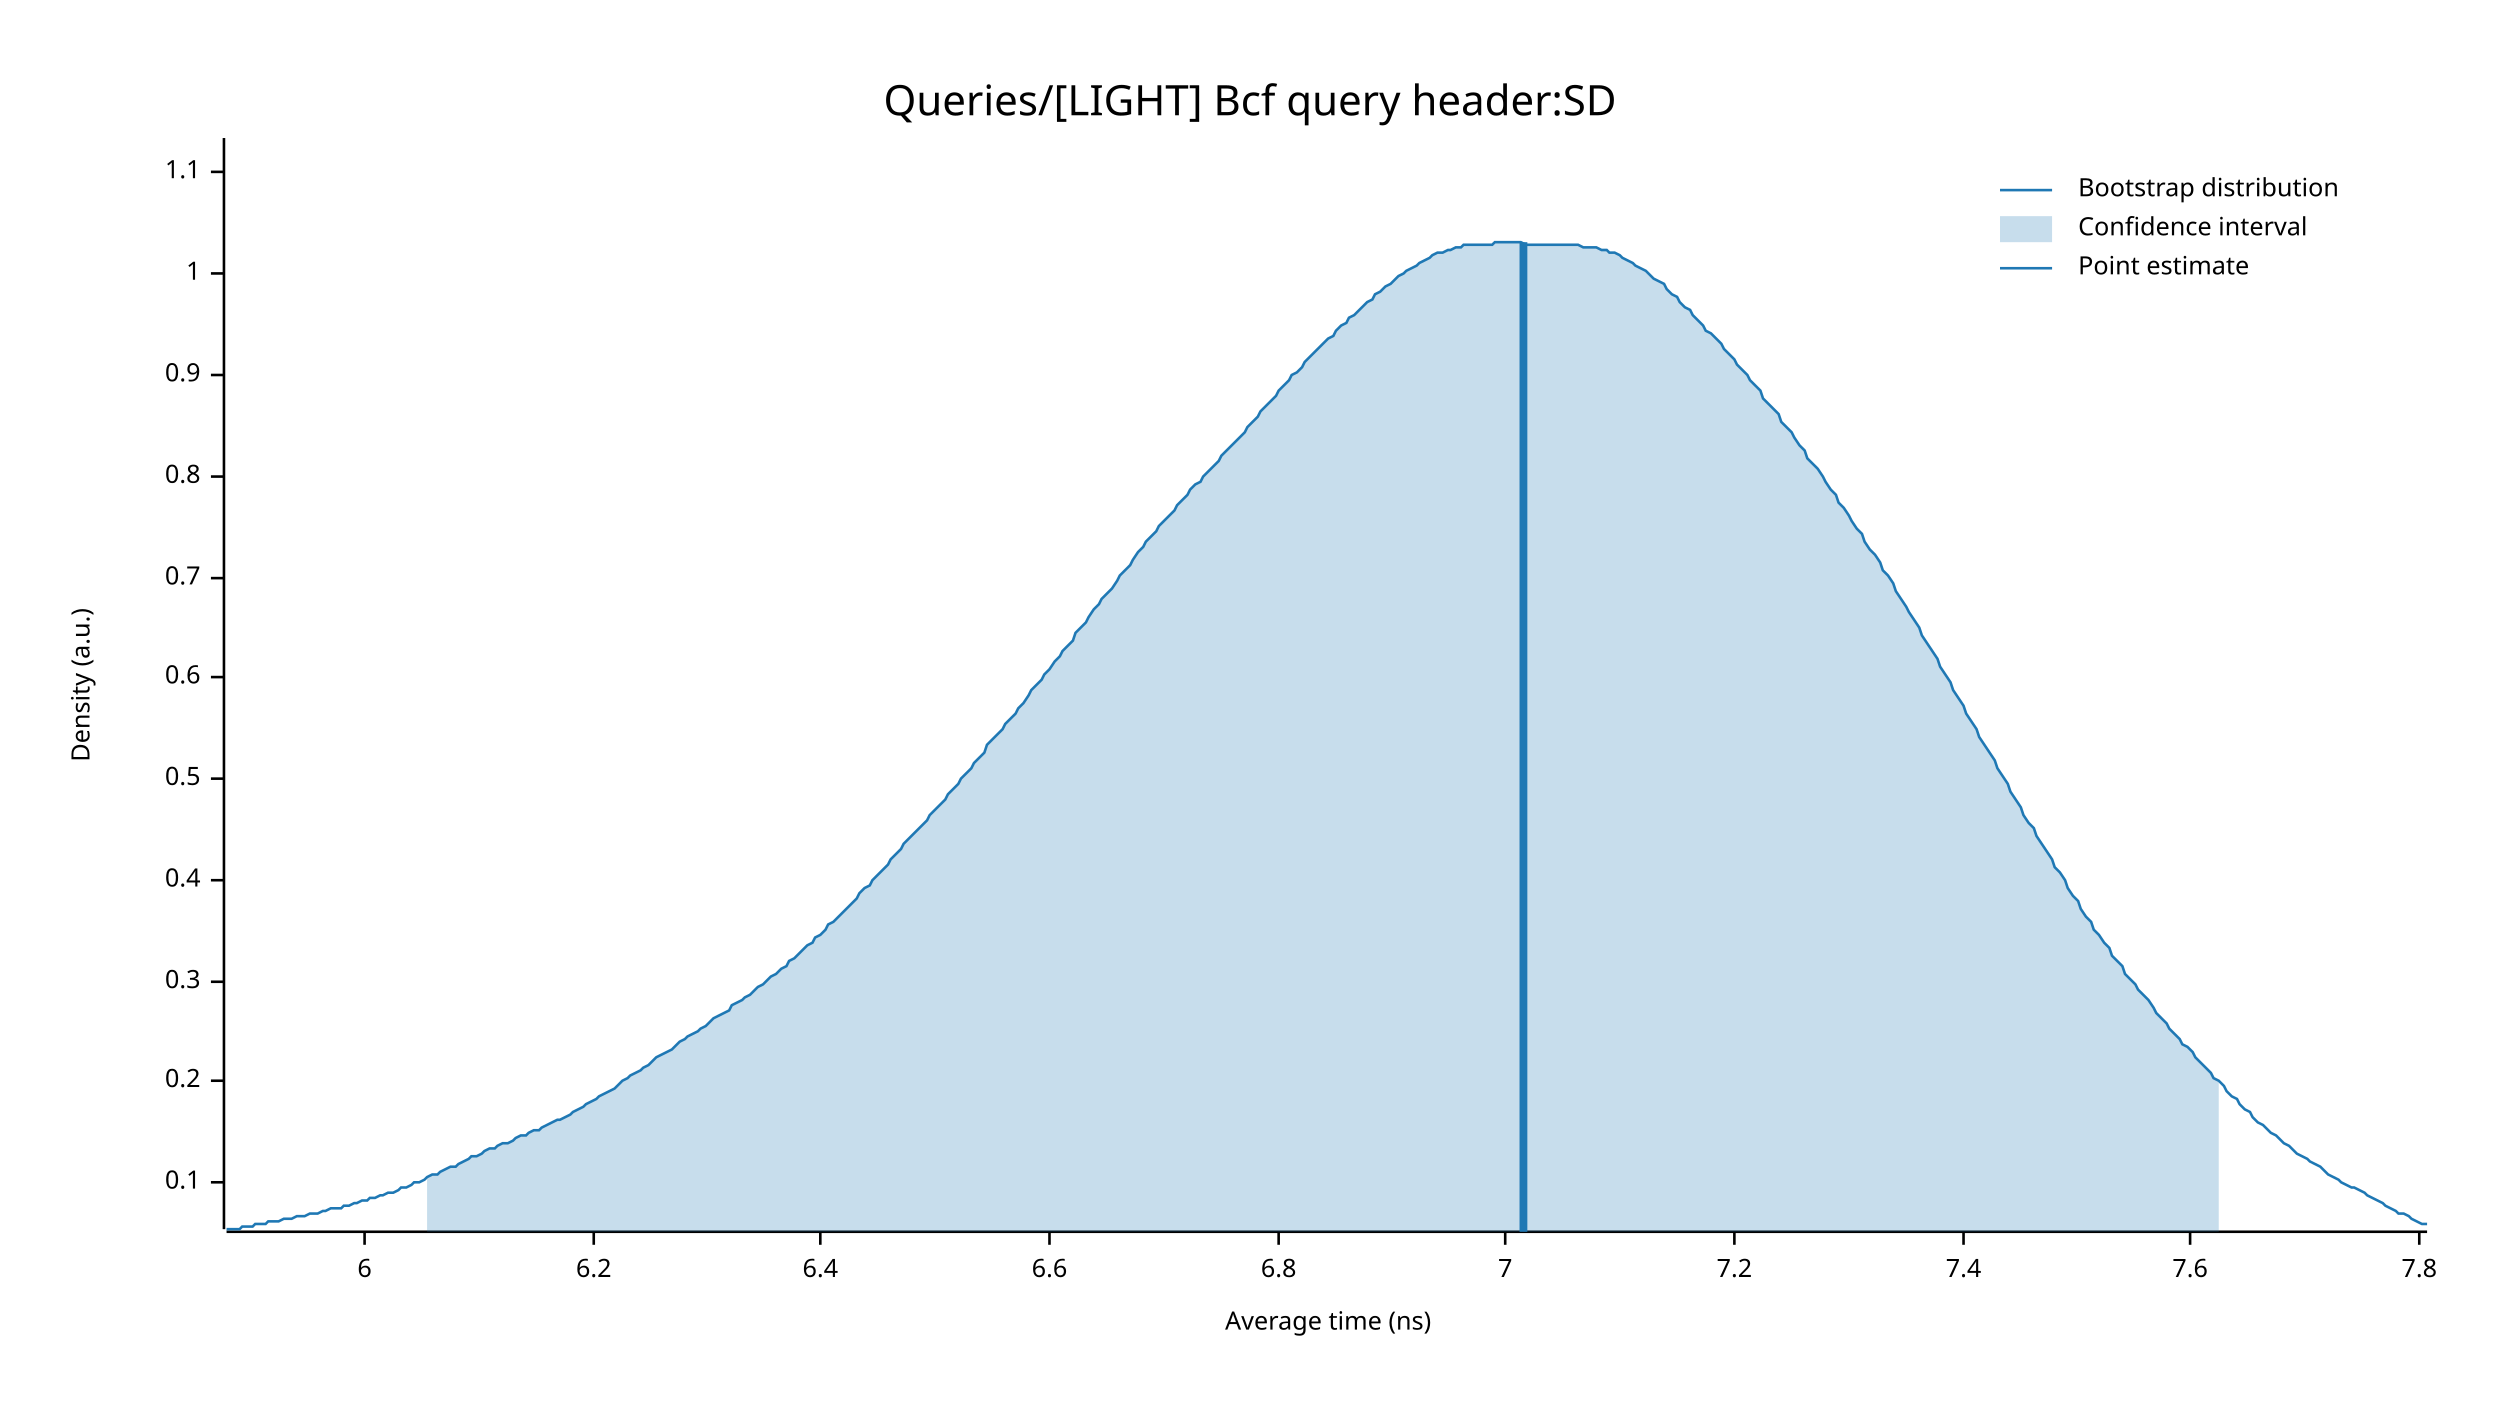
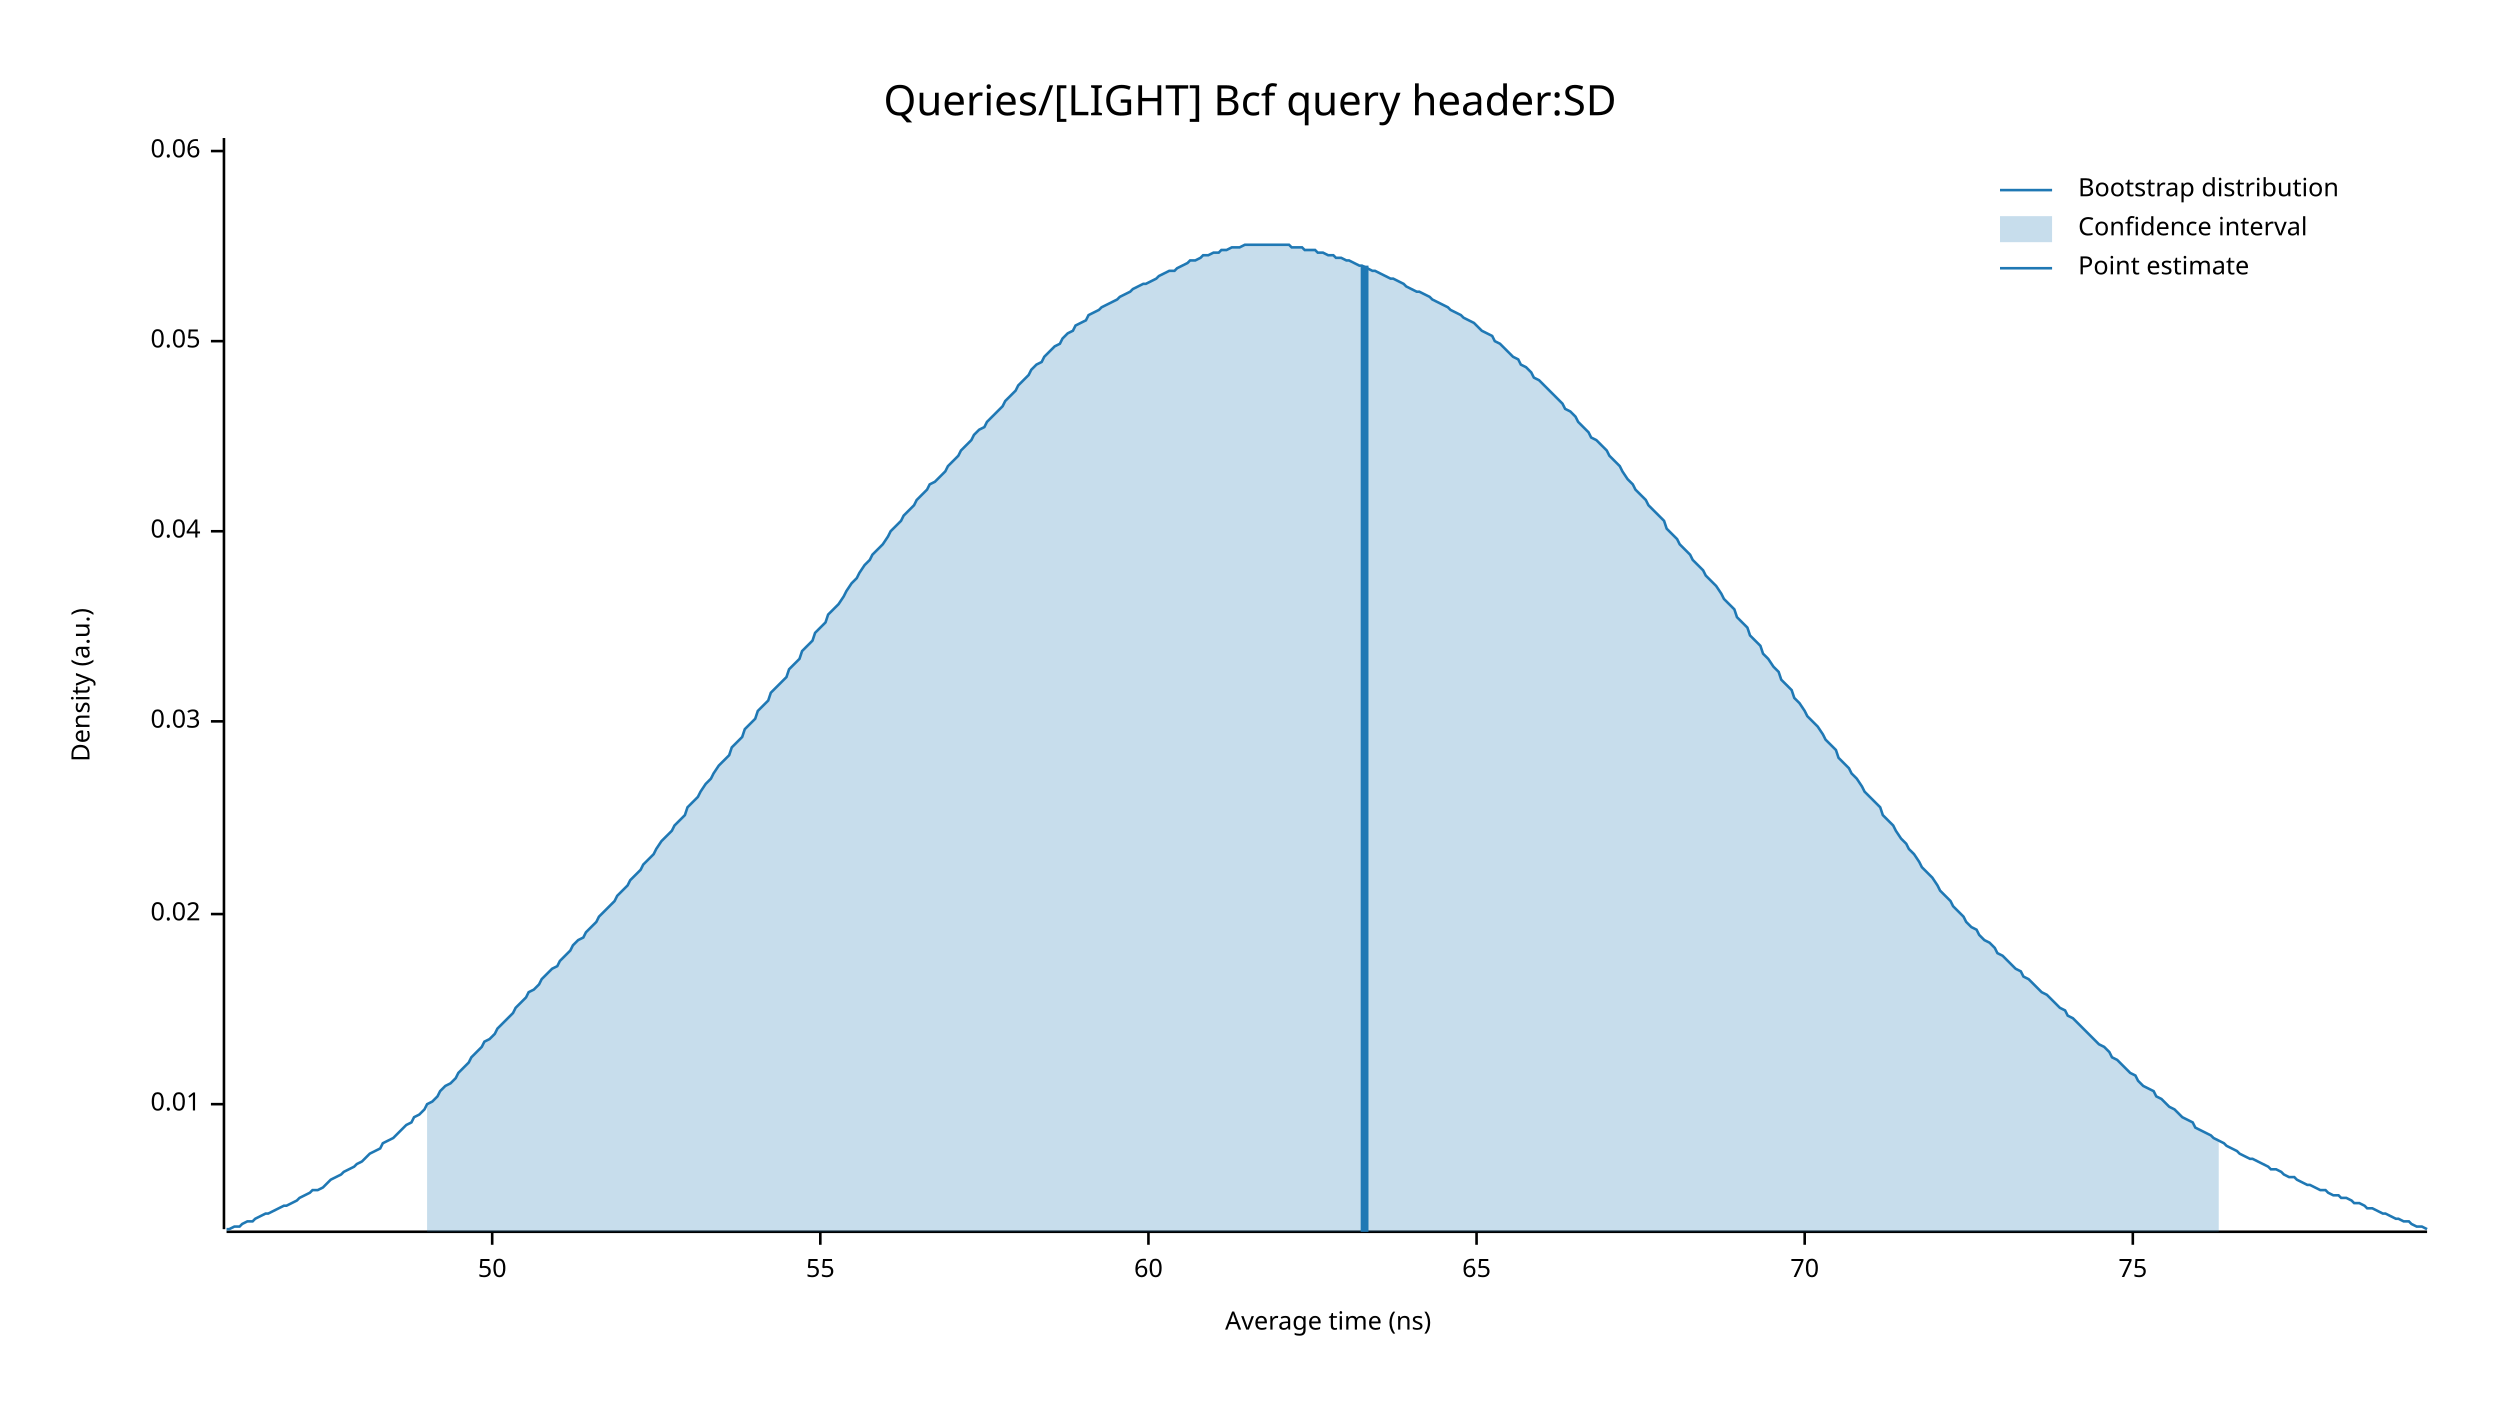
<svg xmlns="http://www.w3.org/2000/svg" width="960" height="540" viewBox="0 0 960 540">
  <text x="480" y="32" dy="0.76em" text-anchor="middle" font-family="sans-serif" font-size="16.129" opacity="1" fill="#000000">
Queries/[LIGHT] Bcf query header:SD
</text>
  <text x="27" y="263" dy="0.76em" text-anchor="middle" font-family="sans-serif" font-size="9.677" opacity="1" fill="#000000" transform="rotate(270, 27, 263)">
Density (a.u.)
</text>
  <text x="510" y="513" dy="-0.5ex" text-anchor="middle" font-family="sans-serif" font-size="9.677" opacity="1" fill="#000000">
Average time (ns)
</text>
  <polyline fill="none" opacity="1" stroke="#000000" stroke-width="1" points="86,53 86,472 " />
-   <text x="77" y="454" dy="0.5ex" text-anchor="end" font-family="sans-serif" font-size="9.677" opacity="1" fill="#000000">
- 0.1
+   <text x="77" y="424" dy="0.5ex" text-anchor="end" font-family="sans-serif" font-size="9.677" opacity="1" fill="#000000">
+ 0.01
</text>
-   <polyline fill="none" opacity="1" stroke="#000000" stroke-width="1" points="81,454 86,454 " />
-   <text x="77" y="415" dy="0.5ex" text-anchor="end" font-family="sans-serif" font-size="9.677" opacity="1" fill="#000000">
- 0.2
+   <polyline fill="none" opacity="1" stroke="#000000" stroke-width="1" points="81,424 86,424 " />
+   <text x="77" y="351" dy="0.5ex" text-anchor="end" font-family="sans-serif" font-size="9.677" opacity="1" fill="#000000">
+ 0.02
</text>
-   <polyline fill="none" opacity="1" stroke="#000000" stroke-width="1" points="81,415 86,415 " />
-   <text x="77" y="377" dy="0.5ex" text-anchor="end" font-family="sans-serif" font-size="9.677" opacity="1" fill="#000000">
- 0.3
+   <polyline fill="none" opacity="1" stroke="#000000" stroke-width="1" points="81,351 86,351 " />
+   <text x="77" y="277" dy="0.5ex" text-anchor="end" font-family="sans-serif" font-size="9.677" opacity="1" fill="#000000">
+ 0.03
</text>
-   <polyline fill="none" opacity="1" stroke="#000000" stroke-width="1" points="81,377 86,377 " />
-   <text x="77" y="338" dy="0.5ex" text-anchor="end" font-family="sans-serif" font-size="9.677" opacity="1" fill="#000000">
- 0.4
+   <polyline fill="none" opacity="1" stroke="#000000" stroke-width="1" points="81,277 86,277 " />
+   <text x="77" y="204" dy="0.5ex" text-anchor="end" font-family="sans-serif" font-size="9.677" opacity="1" fill="#000000">
+ 0.04
</text>
-   <polyline fill="none" opacity="1" stroke="#000000" stroke-width="1" points="81,338 86,338 " />
-   <text x="77" y="299" dy="0.5ex" text-anchor="end" font-family="sans-serif" font-size="9.677" opacity="1" fill="#000000">
- 0.5
+   <polyline fill="none" opacity="1" stroke="#000000" stroke-width="1" points="81,204 86,204 " />
+   <text x="77" y="131" dy="0.5ex" text-anchor="end" font-family="sans-serif" font-size="9.677" opacity="1" fill="#000000">
+ 0.05
</text>
-   <polyline fill="none" opacity="1" stroke="#000000" stroke-width="1" points="81,299 86,299 " />
-   <text x="77" y="260" dy="0.5ex" text-anchor="end" font-family="sans-serif" font-size="9.677" opacity="1" fill="#000000">
- 0.6
+   <polyline fill="none" opacity="1" stroke="#000000" stroke-width="1" points="81,131 86,131 " />
+   <text x="77" y="58" dy="0.5ex" text-anchor="end" font-family="sans-serif" font-size="9.677" opacity="1" fill="#000000">
+ 0.06
</text>
-   <polyline fill="none" opacity="1" stroke="#000000" stroke-width="1" points="81,260 86,260 " />
-   <text x="77" y="222" dy="0.5ex" text-anchor="end" font-family="sans-serif" font-size="9.677" opacity="1" fill="#000000">
- 0.7
+   <polyline fill="none" opacity="1" stroke="#000000" stroke-width="1" points="81,58 86,58 " />
+   <polyline fill="none" opacity="1" stroke="#000000" stroke-width="1" points="87,473 932,473 " />
+   <text x="189" y="483" dy="0.76em" text-anchor="middle" font-family="sans-serif" font-size="9.677" opacity="1" fill="#000000">
+ 50
</text>
-   <polyline fill="none" opacity="1" stroke="#000000" stroke-width="1" points="81,222 86,222 " />
-   <text x="77" y="183" dy="0.5ex" text-anchor="end" font-family="sans-serif" font-size="9.677" opacity="1" fill="#000000">
- 0.8
- </text>
-   <polyline fill="none" opacity="1" stroke="#000000" stroke-width="1" points="81,183 86,183 " />
-   <text x="77" y="144" dy="0.5ex" text-anchor="end" font-family="sans-serif" font-size="9.677" opacity="1" fill="#000000">
- 0.9
- </text>
-   <polyline fill="none" opacity="1" stroke="#000000" stroke-width="1" points="81,144 86,144 " />
-   <text x="77" y="105" dy="0.5ex" text-anchor="end" font-family="sans-serif" font-size="9.677" opacity="1" fill="#000000">
- 1
- </text>
-   <polyline fill="none" opacity="1" stroke="#000000" stroke-width="1" points="81,105 86,105 " />
-   <text x="77" y="66" dy="0.5ex" text-anchor="end" font-family="sans-serif" font-size="9.677" opacity="1" fill="#000000">
- 1.1
- </text>
-   <polyline fill="none" opacity="1" stroke="#000000" stroke-width="1" points="81,66 86,66 " />
-   <polyline fill="none" opacity="1" stroke="#000000" stroke-width="1" points="87,473 932,473 " />
-   <text x="140" y="483" dy="0.76em" text-anchor="middle" font-family="sans-serif" font-size="9.677" opacity="1" fill="#000000">
- 6
- </text>
-   <polyline fill="none" opacity="1" stroke="#000000" stroke-width="1" points="140,473 140,478 " />
-   <text x="228" y="483" dy="0.76em" text-anchor="middle" font-family="sans-serif" font-size="9.677" opacity="1" fill="#000000">
- 6.2
- </text>
-   <polyline fill="none" opacity="1" stroke="#000000" stroke-width="1" points="228,473 228,478 " />
+   <polyline fill="none" opacity="1" stroke="#000000" stroke-width="1" points="189,473 189,478 " />
  <text x="315" y="483" dy="0.76em" text-anchor="middle" font-family="sans-serif" font-size="9.677" opacity="1" fill="#000000">
- 6.4
+ 55
</text>
  <polyline fill="none" opacity="1" stroke="#000000" stroke-width="1" points="315,473 315,478 " />
-   <text x="403" y="483" dy="0.76em" text-anchor="middle" font-family="sans-serif" font-size="9.677" opacity="1" fill="#000000">
- 6.6
+   <text x="441" y="483" dy="0.76em" text-anchor="middle" font-family="sans-serif" font-size="9.677" opacity="1" fill="#000000">
+ 60
</text>
-   <polyline fill="none" opacity="1" stroke="#000000" stroke-width="1" points="403,473 403,478 " />
-   <text x="491" y="483" dy="0.76em" text-anchor="middle" font-family="sans-serif" font-size="9.677" opacity="1" fill="#000000">
- 6.8
+   <polyline fill="none" opacity="1" stroke="#000000" stroke-width="1" points="441,473 441,478 " />
+   <text x="567" y="483" dy="0.76em" text-anchor="middle" font-family="sans-serif" font-size="9.677" opacity="1" fill="#000000">
+ 65
</text>
-   <polyline fill="none" opacity="1" stroke="#000000" stroke-width="1" points="491,473 491,478 " />
-   <text x="578" y="483" dy="0.76em" text-anchor="middle" font-family="sans-serif" font-size="9.677" opacity="1" fill="#000000">
- 7
+   <polyline fill="none" opacity="1" stroke="#000000" stroke-width="1" points="567,473 567,478 " />
+   <text x="693" y="483" dy="0.76em" text-anchor="middle" font-family="sans-serif" font-size="9.677" opacity="1" fill="#000000">
+ 70
</text>
-   <polyline fill="none" opacity="1" stroke="#000000" stroke-width="1" points="578,473 578,478 " />
-   <text x="666" y="483" dy="0.76em" text-anchor="middle" font-family="sans-serif" font-size="9.677" opacity="1" fill="#000000">
- 7.2
+   <polyline fill="none" opacity="1" stroke="#000000" stroke-width="1" points="693,473 693,478 " />
+   <text x="819" y="483" dy="0.76em" text-anchor="middle" font-family="sans-serif" font-size="9.677" opacity="1" fill="#000000">
+ 75
</text>
-   <polyline fill="none" opacity="1" stroke="#000000" stroke-width="1" points="666,473 666,478 " />
-   <text x="754" y="483" dy="0.76em" text-anchor="middle" font-family="sans-serif" font-size="9.677" opacity="1" fill="#000000">
- 7.4
- </text>
-   <polyline fill="none" opacity="1" stroke="#000000" stroke-width="1" points="754,473 754,478 " />
-   <text x="841" y="483" dy="0.76em" text-anchor="middle" font-family="sans-serif" font-size="9.677" opacity="1" fill="#000000">
- 7.6
- </text>
-   <polyline fill="none" opacity="1" stroke="#000000" stroke-width="1" points="841,473 841,478 " />
-   <text x="929" y="483" dy="0.76em" text-anchor="middle" font-family="sans-serif" font-size="9.677" opacity="1" fill="#000000">
- 7.8
- </text>
-   <polyline fill="none" opacity="1" stroke="#000000" stroke-width="1" points="929,473 929,478 " />
-   <polyline fill="none" opacity="1" stroke="#1F78B4" stroke-width="1" points="87,472 88,472 90,472 92,472 93,471 95,471 97,471 98,470 100,470 102,470 103,469 105,469 107,469 109,468 110,468 112,468 114,467 115,467 117,467 119,466 120,466 122,466 124,465 125,465 127,464 129,464 131,464 132,463 134,463 136,462 137,462 139,461 141,461 142,460 144,460 146,459 147,459 149,458 151,458 153,457 154,456 156,456 158,455 159,454 161,454 163,453 164,452 166,451 168,451 169,450 171,449 173,448 175,448 176,447 178,446 180,445 181,444 183,444 185,443 186,442 188,441 190,441 191,440 193,439 195,439 197,438 198,437 200,436 202,436 203,435 205,434 207,434 208,433 210,432 212,431 214,430 215,430 217,429 219,428 220,427 222,426 224,425 225,424 227,423 229,422 230,421 232,420 234,419 236,418 237,417 239,415 241,414 242,413 244,412 246,411 247,410 249,409 251,407 252,406 254,405 256,404 258,403 259,402 261,400 263,399 264,398 266,397 268,396 269,395 271,394 273,392 274,391 276,390 278,389 280,388 281,386 283,385 285,384 286,383 288,382 290,380 291,379 293,378 295,376 296,375 298,374 300,372 302,371 303,369 305,368 307,366 308,365 310,363 312,362 313,360 315,359 317,357 318,355 320,354 322,352 324,350 325,349 327,347 329,345 330,343 332,341 334,340 335,338 337,336 339,334 341,332 342,330 344,328 346,326 347,324 349,322 351,320 352,319 354,317 356,315 357,313 359,311 361,309 363,307 364,305 366,303 368,301 369,299 371,297 373,295 374,293 376,291 378,289 379,286 381,284 383,282 385,280 386,278 388,276 390,274 391,272 393,270 395,267 396,265 398,263 400,261 401,259 403,257 405,254 407,252 408,250 410,248 412,246 413,243 415,241 417,239 418,237 420,234 422,232 423,230 425,228 427,226 429,223 430,221 432,219 434,217 435,215 437,212 439,210 440,208 442,206 444,204 445,202 447,200 449,198 451,196 452,194 454,192 456,190 457,188 459,186 461,185 462,183 464,181 466,179 468,177 469,175 471,173 473,171 474,170 476,168 478,166 479,164 481,162 483,160 484,158 486,156 488,154 490,152 491,150 493,148 495,146 496,144 498,143 500,141 501,139 503,137 505,135 506,134 508,132 510,130 512,129 513,127 515,125 517,124 518,122 520,121 522,119 523,118 525,116 527,115 528,113 530,112 532,110 534,109 535,108 537,106 539,105 540,104 542,103 544,102 545,101 547,100 549,99 550,98 552,97 554,97 556,96 557,96 559,95 561,95 562,94 564,94 566,94 567,94 569,94 571,94 573,94 574,93 576,93 578,93 579,93 581,93 583,93 584,93 586,94 588,94 589,94 591,94 593,94 595,94 596,94 598,94 600,94 601,94 603,94 605,94 606,94 608,95 610,95 611,95 613,95 615,96 617,96 618,97 620,97 622,98 623,99 625,100 627,101 628,102 630,103 632,104 633,105 635,107 637,108 639,109 640,111 642,113 644,114 645,116 647,118 649,119 650,121 652,123 654,125 655,127 657,128 659,130 661,132 662,134 664,136 666,138 667,140 669,142 671,144 672,146 674,148 676,150 677,153 679,155 681,157 683,159 684,162 686,164 688,166 689,168 691,171 693,173 694,176 696,178 698,180 700,183 701,185 703,188 705,190 706,193 708,195 710,198 711,200 713,203 715,205 716,208 718,211 720,213 722,216 723,219 725,221 727,224 728,227 730,230 732,233 733,235 735,238 737,241 738,244 740,247 742,250 744,253 745,256 747,259 749,262 750,265 752,268 754,271 755,274 757,277 759,280 760,283 762,286 764,289 766,292 767,295 769,298 771,301 772,304 774,307 776,310 777,313 779,316 781,318 782,321 784,324 786,327 788,330 789,333 791,335 793,338 794,341 796,344 798,346 799,349 801,352 803,354 804,357 806,359 808,362 810,364 811,367 813,369 815,371 816,374 818,376 820,378 821,380 823,382 825,384 827,387 828,389 830,391 832,393 833,395 835,397 837,399 838,401 840,402 842,404 843,406 845,408 847,410 849,412 850,414 852,415 854,417 855,419 857,421 859,422 860,424 862,426 864,427 865,429 867,431 869,432 871,434 872,435 874,436 876,438 877,439 879,440 881,442 882,443 884,444 886,445 887,446 889,447 891,448 893,450 894,451 896,452 898,453 899,454 901,455 903,456 904,456 906,457 908,458 909,459 911,460 913,461 915,462 916,463 918,464 920,465 921,466 923,466 925,467 926,468 928,469 930,470 932,470 " />
-   <polygon opacity="0.25" fill="#1F78B4" points="164,452 166,451 168,451 169,450 171,449 173,448 175,448 176,447 178,446 180,445 181,444 183,444 185,443 186,442 188,441 190,441 191,440 193,439 195,439 197,438 198,437 200,436 202,436 203,435 205,434 207,434 208,433 210,432 212,431 214,430 215,430 217,429 219,428 220,427 222,426 224,425 225,424 227,423 229,422 230,421 232,420 234,419 236,418 237,417 239,415 241,414 242,413 244,412 246,411 247,410 249,409 251,407 252,406 254,405 256,404 258,403 259,402 261,400 263,399 264,398 266,397 268,396 269,395 271,394 273,392 274,391 276,390 278,389 280,388 281,386 283,385 285,384 286,383 288,382 290,380 291,379 293,378 295,376 296,375 298,374 300,372 302,371 303,369 305,368 307,366 308,365 310,363 312,362 313,360 315,359 317,357 318,355 320,354 322,352 324,350 325,349 327,347 329,345 330,343 332,341 334,340 335,338 337,336 339,334 341,332 342,330 344,328 346,326 347,324 349,322 351,320 352,319 354,317 356,315 357,313 359,311 361,309 363,307 364,305 366,303 368,301 369,299 371,297 373,295 374,293 376,291 378,289 379,286 381,284 383,282 385,280 386,278 388,276 390,274 391,272 393,270 395,267 396,265 398,263 400,261 401,259 403,257 405,254 407,252 408,250 410,248 412,246 413,243 415,241 417,239 418,237 420,234 422,232 423,230 425,228 427,226 429,223 430,221 432,219 434,217 435,215 437,212 439,210 440,208 442,206 444,204 445,202 447,200 449,198 451,196 452,194 454,192 456,190 457,188 459,186 461,185 462,183 464,181 466,179 468,177 469,175 471,173 473,171 474,170 476,168 478,166 479,164 481,162 483,160 484,158 486,156 488,154 490,152 491,150 493,148 495,146 496,144 498,143 500,141 501,139 503,137 505,135 506,134 508,132 510,130 512,129 513,127 515,125 517,124 518,122 520,121 522,119 523,118 525,116 527,115 528,113 530,112 532,110 534,109 535,108 537,106 539,105 540,104 542,103 544,102 545,101 547,100 549,99 550,98 552,97 554,97 556,96 557,96 559,95 561,95 562,94 564,94 566,94 567,94 569,94 571,94 573,94 574,93 576,93 578,93 579,93 581,93 583,93 584,93 586,94 588,94 589,94 591,94 593,94 595,94 596,94 598,94 600,94 601,94 603,94 605,94 606,94 608,95 610,95 611,95 613,95 615,96 617,96 618,97 620,97 622,98 623,99 625,100 627,101 628,102 630,103 632,104 633,105 635,107 637,108 639,109 640,111 642,113 644,114 645,116 647,118 649,119 650,121 652,123 654,125 655,127 657,128 659,130 661,132 662,134 664,136 666,138 667,140 669,142 671,144 672,146 674,148 676,150 677,153 679,155 681,157 683,159 684,162 686,164 688,166 689,168 691,171 693,173 694,176 696,178 698,180 700,183 701,185 703,188 705,190 706,193 708,195 710,198 711,200 713,203 715,205 716,208 718,211 720,213 722,216 723,219 725,221 727,224 728,227 730,230 732,233 733,235 735,238 737,241 738,244 740,247 742,250 744,253 745,256 747,259 749,262 750,265 752,268 754,271 755,274 757,277 759,280 760,283 762,286 764,289 766,292 767,295 769,298 771,301 772,304 774,307 776,310 777,313 779,316 781,318 782,321 784,324 786,327 788,330 789,333 791,335 793,338 794,341 796,344 798,346 799,349 801,352 803,354 804,357 806,359 808,362 810,364 811,367 813,369 815,371 816,374 818,376 820,378 821,380 823,382 825,384 827,387 828,389 830,391 832,393 833,395 835,397 837,399 838,401 840,402 842,404 843,406 845,408 847,410 849,412 850,414 852,415 852,473 164,473 " />
-   <polyline fill="none" opacity="1" stroke="#1F78B4" stroke-width="3" points="585,473 585,93 " />
+   <polyline fill="none" opacity="1" stroke="#000000" stroke-width="1" points="819,473 819,478 " />
+   <polyline fill="none" opacity="1" stroke="#1F78B4" stroke-width="1" points="87,472 88,472 90,471 92,471 93,470 95,469 97,469 98,468 100,467 102,466 103,466 105,465 107,464 109,463 110,463 112,462 114,461 115,460 117,459 119,458 120,457 122,457 124,456 125,455 127,453 129,452 131,451 132,450 134,449 136,448 137,447 139,446 141,444 142,443 144,442 146,441 147,439 149,438 151,437 153,435 154,434 156,432 158,431 159,429 161,428 163,426 164,424 166,423 168,421 169,419 171,417 173,416 175,414 176,412 178,410 180,408 181,406 183,404 185,402 186,400 188,399 190,397 191,395 193,393 195,391 197,389 198,387 200,385 202,383 203,381 205,380 207,378 208,376 210,374 212,372 214,371 215,369 217,367 219,365 220,363 222,361 224,360 225,358 227,356 229,354 230,352 232,350 234,348 236,346 237,344 239,342 241,340 242,338 244,336 246,334 247,332 249,330 251,328 252,326 254,323 256,321 258,319 259,317 261,315 263,313 264,310 266,308 268,306 269,304 271,301 273,299 274,297 276,294 278,292 280,290 281,287 283,285 285,283 286,280 288,278 290,276 291,273 293,271 295,269 296,266 298,264 300,262 302,260 303,257 305,255 307,253 308,250 310,248 312,246 313,243 315,241 317,239 318,236 320,234 322,232 324,229 325,227 327,224 329,222 330,220 332,217 334,215 335,213 337,211 339,209 341,206 342,204 344,202 346,200 347,198 349,196 351,194 352,192 354,190 356,188 357,186 359,185 361,183 363,181 364,179 366,177 368,175 369,173 371,171 373,169 374,167 376,165 378,164 379,162 381,160 383,158 385,156 386,154 388,152 390,150 391,148 393,146 395,144 396,142 398,140 400,139 401,137 403,135 405,133 407,132 408,130 410,128 412,127 413,125 415,124 417,123 418,121 420,120 422,119 423,118 425,117 427,116 429,115 430,114 432,113 434,112 435,111 437,110 439,109 440,109 442,108 444,107 445,106 447,105 449,104 451,104 452,103 454,102 456,101 457,100 459,100 461,99 462,98 464,98 466,97 468,97 469,96 471,96 473,95 474,95 476,95 478,94 479,94 481,94 483,94 484,94 486,94 488,94 490,94 491,94 493,94 495,94 496,95 498,95 500,95 501,96 503,96 505,96 506,97 508,97 510,98 512,98 513,99 515,99 517,100 518,100 520,101 522,102 523,102 525,103 527,104 528,104 530,105 532,106 534,107 535,107 537,108 539,109 540,110 542,111 544,112 545,112 547,113 549,114 550,115 552,116 554,117 556,118 557,119 559,120 561,121 562,122 564,123 566,124 567,125 569,127 571,128 573,129 574,131 576,132 578,134 579,135 581,137 583,138 584,140 586,141 588,143 589,145 591,146 593,148 595,150 596,151 598,153 600,155 601,157 603,158 605,160 606,162 608,164 610,166 611,168 613,169 615,171 617,173 618,175 620,177 622,179 623,181 625,184 627,186 628,188 630,190 632,192 633,194 635,196 637,198 639,200 640,203 642,205 644,207 645,209 647,211 649,213 650,215 652,217 654,219 655,221 657,223 659,225 661,228 662,230 664,232 666,234 667,237 669,239 671,241 672,244 674,246 676,248 677,251 679,253 681,256 683,258 684,261 686,263 688,265 689,268 691,270 693,273 694,275 696,277 698,279 700,282 701,284 703,286 705,288 706,291 708,293 710,295 711,297 713,299 715,302 716,304 718,306 720,308 722,310 723,313 725,315 727,317 728,319 730,322 732,324 733,326 735,328 737,331 738,333 740,335 742,337 744,340 745,342 747,344 749,346 750,348 752,350 754,352 755,354 757,356 759,357 760,359 762,361 764,362 766,364 767,366 769,367 771,369 772,370 774,372 776,373 777,375 779,376 781,378 782,379 784,381 786,382 788,384 789,385 791,387 793,388 794,390 796,391 798,393 799,394 801,396 803,398 804,399 806,401 808,402 810,404 811,406 813,407 815,409 816,410 818,412 820,413 821,415 823,417 825,418 827,419 828,421 830,422 832,424 833,425 835,426 837,428 838,429 840,430 842,431 843,433 845,434 847,435 849,436 850,437 852,438 854,439 855,440 857,441 859,442 860,443 862,444 864,445 865,445 867,446 869,447 871,448 872,449 874,449 876,450 877,451 879,452 881,452 882,453 884,454 886,455 887,455 889,456 891,457 893,457 894,458 896,459 898,459 899,460 901,460 903,461 904,462 906,462 908,463 909,464 911,464 913,465 915,466 916,466 918,467 920,468 921,468 923,469 925,469 926,470 928,471 930,471 932,472 " />
+   <polygon opacity="0.25" fill="#1F78B4" points="164,424 166,423 168,421 169,419 171,417 173,416 175,414 176,412 178,410 180,408 181,406 183,404 185,402 186,400 188,399 190,397 191,395 193,393 195,391 197,389 198,387 200,385 202,383 203,381 205,380 207,378 208,376 210,374 212,372 214,371 215,369 217,367 219,365 220,363 222,361 224,360 225,358 227,356 229,354 230,352 232,350 234,348 236,346 237,344 239,342 241,340 242,338 244,336 246,334 247,332 249,330 251,328 252,326 254,323 256,321 258,319 259,317 261,315 263,313 264,310 266,308 268,306 269,304 271,301 273,299 274,297 276,294 278,292 280,290 281,287 283,285 285,283 286,280 288,278 290,276 291,273 293,271 295,269 296,266 298,264 300,262 302,260 303,257 305,255 307,253 308,250 310,248 312,246 313,243 315,241 317,239 318,236 320,234 322,232 324,229 325,227 327,224 329,222 330,220 332,217 334,215 335,213 337,211 339,209 341,206 342,204 344,202 346,200 347,198 349,196 351,194 352,192 354,190 356,188 357,186 359,185 361,183 363,181 364,179 366,177 368,175 369,173 371,171 373,169 374,167 376,165 378,164 379,162 381,160 383,158 385,156 386,154 388,152 390,150 391,148 393,146 395,144 396,142 398,140 400,139 401,137 403,135 405,133 407,132 408,130 410,128 412,127 413,125 415,124 417,123 418,121 420,120 422,119 423,118 425,117 427,116 429,115 430,114 432,113 434,112 435,111 437,110 439,109 440,109 442,108 444,107 445,106 447,105 449,104 451,104 452,103 454,102 456,101 457,100 459,100 461,99 462,98 464,98 466,97 468,97 469,96 471,96 473,95 474,95 476,95 478,94 479,94 481,94 483,94 484,94 486,94 488,94 490,94 491,94 493,94 495,94 496,95 498,95 500,95 501,96 503,96 505,96 506,97 508,97 510,98 512,98 513,99 515,99 517,100 518,100 520,101 522,102 523,102 525,103 527,104 528,104 530,105 532,106 534,107 535,107 537,108 539,109 540,110 542,111 544,112 545,112 547,113 549,114 550,115 552,116 554,117 556,118 557,119 559,120 561,121 562,122 564,123 566,124 567,125 569,127 571,128 573,129 574,131 576,132 578,134 579,135 581,137 583,138 584,140 586,141 588,143 589,145 591,146 593,148 595,150 596,151 598,153 600,155 601,157 603,158 605,160 606,162 608,164 610,166 611,168 613,169 615,171 617,173 618,175 620,177 622,179 623,181 625,184 627,186 628,188 630,190 632,192 633,194 635,196 637,198 639,200 640,203 642,205 644,207 645,209 647,211 649,213 650,215 652,217 654,219 655,221 657,223 659,225 661,228 662,230 664,232 666,234 667,237 669,239 671,241 672,244 674,246 676,248 677,251 679,253 681,256 683,258 684,261 686,263 688,265 689,268 691,270 693,273 694,275 696,277 698,279 700,282 701,284 703,286 705,288 706,291 708,293 710,295 711,297 713,299 715,302 716,304 718,306 720,308 722,310 723,313 725,315 727,317 728,319 730,322 732,324 733,326 735,328 737,331 738,333 740,335 742,337 744,340 745,342 747,344 749,346 750,348 752,350 754,352 755,354 757,356 759,357 760,359 762,361 764,362 766,364 767,366 769,367 771,369 772,370 774,372 776,373 777,375 779,376 781,378 782,379 784,381 786,382 788,384 789,385 791,387 793,388 794,390 796,391 798,393 799,394 801,396 803,398 804,399 806,401 808,402 810,404 811,406 813,407 815,409 816,410 818,412 820,413 821,415 823,417 825,418 827,419 828,421 830,422 832,424 833,425 835,426 837,428 838,429 840,430 842,431 843,433 845,434 847,435 849,436 850,437 852,438 852,473 164,473 " />
+   <polyline fill="none" opacity="1" stroke="#1F78B4" stroke-width="3" points="524,473 524,102 " />
  <text x="798" y="68" dy="0.76em" text-anchor="start" font-family="sans-serif" font-size="9.677" opacity="1" fill="#000000">
Bootstrap distribution
</text>
  <text x="798" y="83" dy="0.76em" text-anchor="start" font-family="sans-serif" font-size="9.677" opacity="1" fill="#000000">
Confidence interval
</text>
  <text x="798" y="98" dy="0.76em" text-anchor="start" font-family="sans-serif" font-size="9.677" opacity="1" fill="#000000">
Point estimate
</text>
  <polyline fill="none" opacity="1" stroke="#1F78B4" stroke-width="1" points="768,73 788,73 " />
  <rect x="768" y="83" width="20" height="10" opacity="0.25" fill="#1F78B4" stroke="none" />
  <polyline fill="none" opacity="1" stroke="#1F78B4" stroke-width="1" points="768,103 788,103 " />
</svg>
